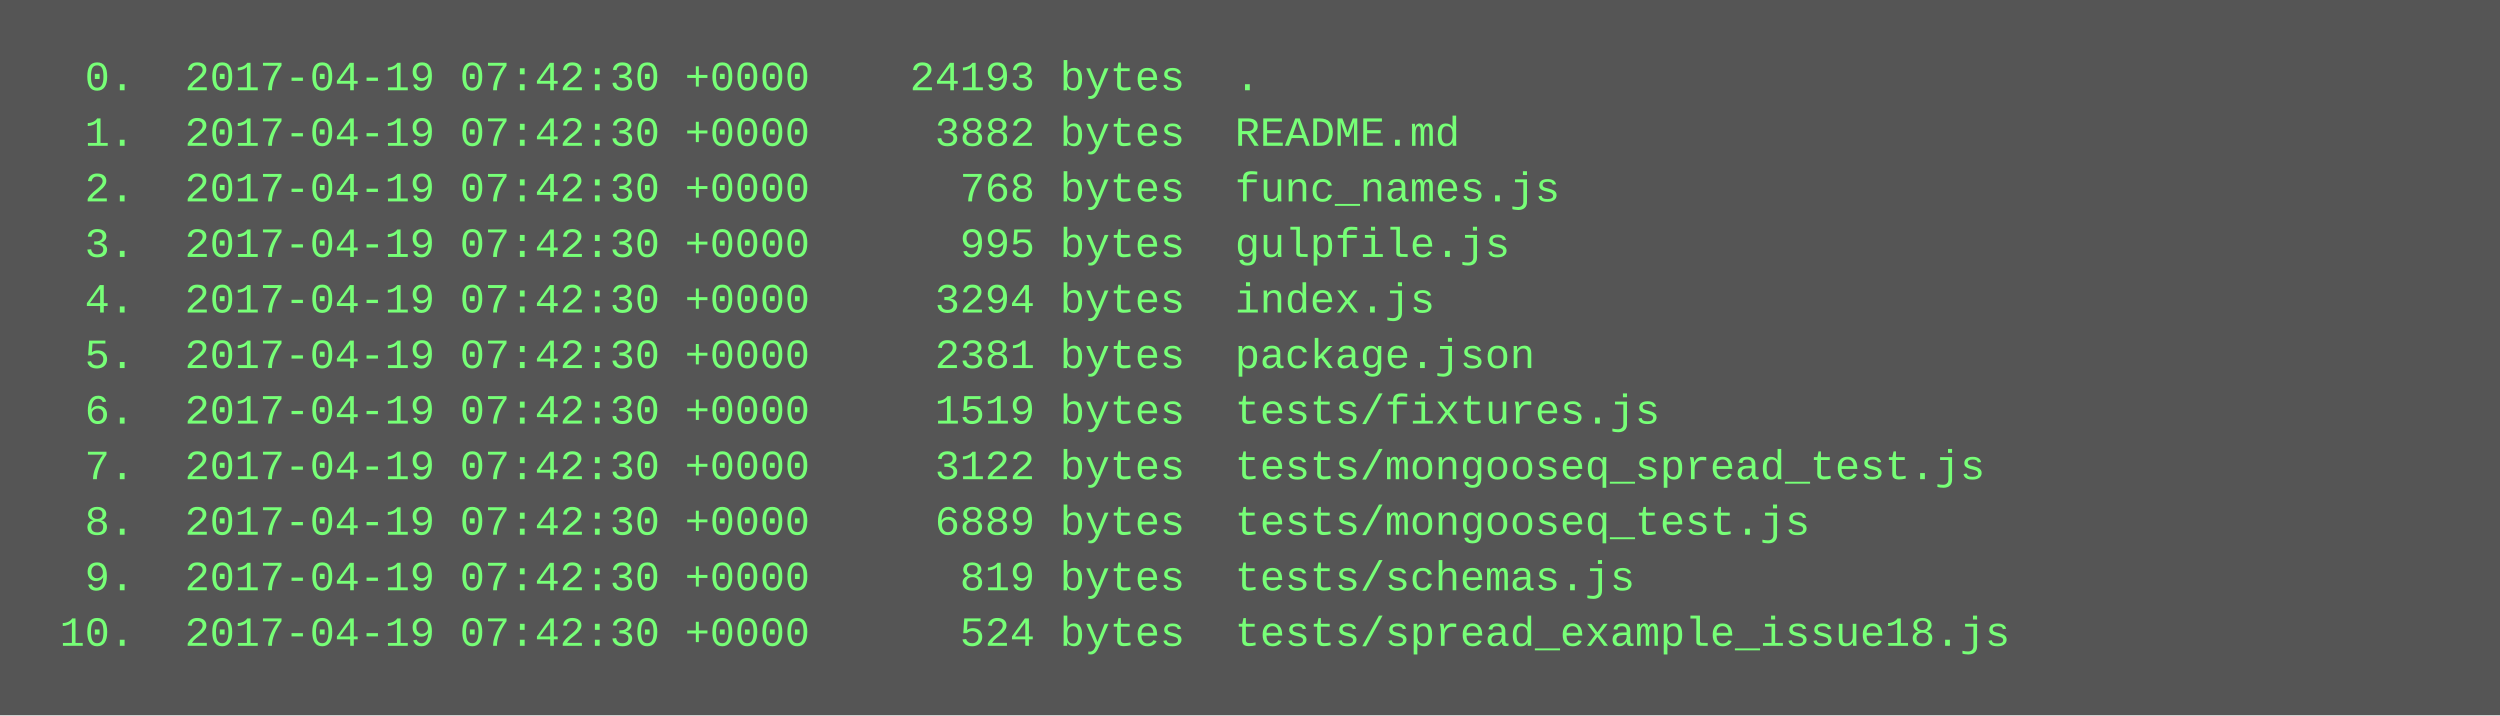
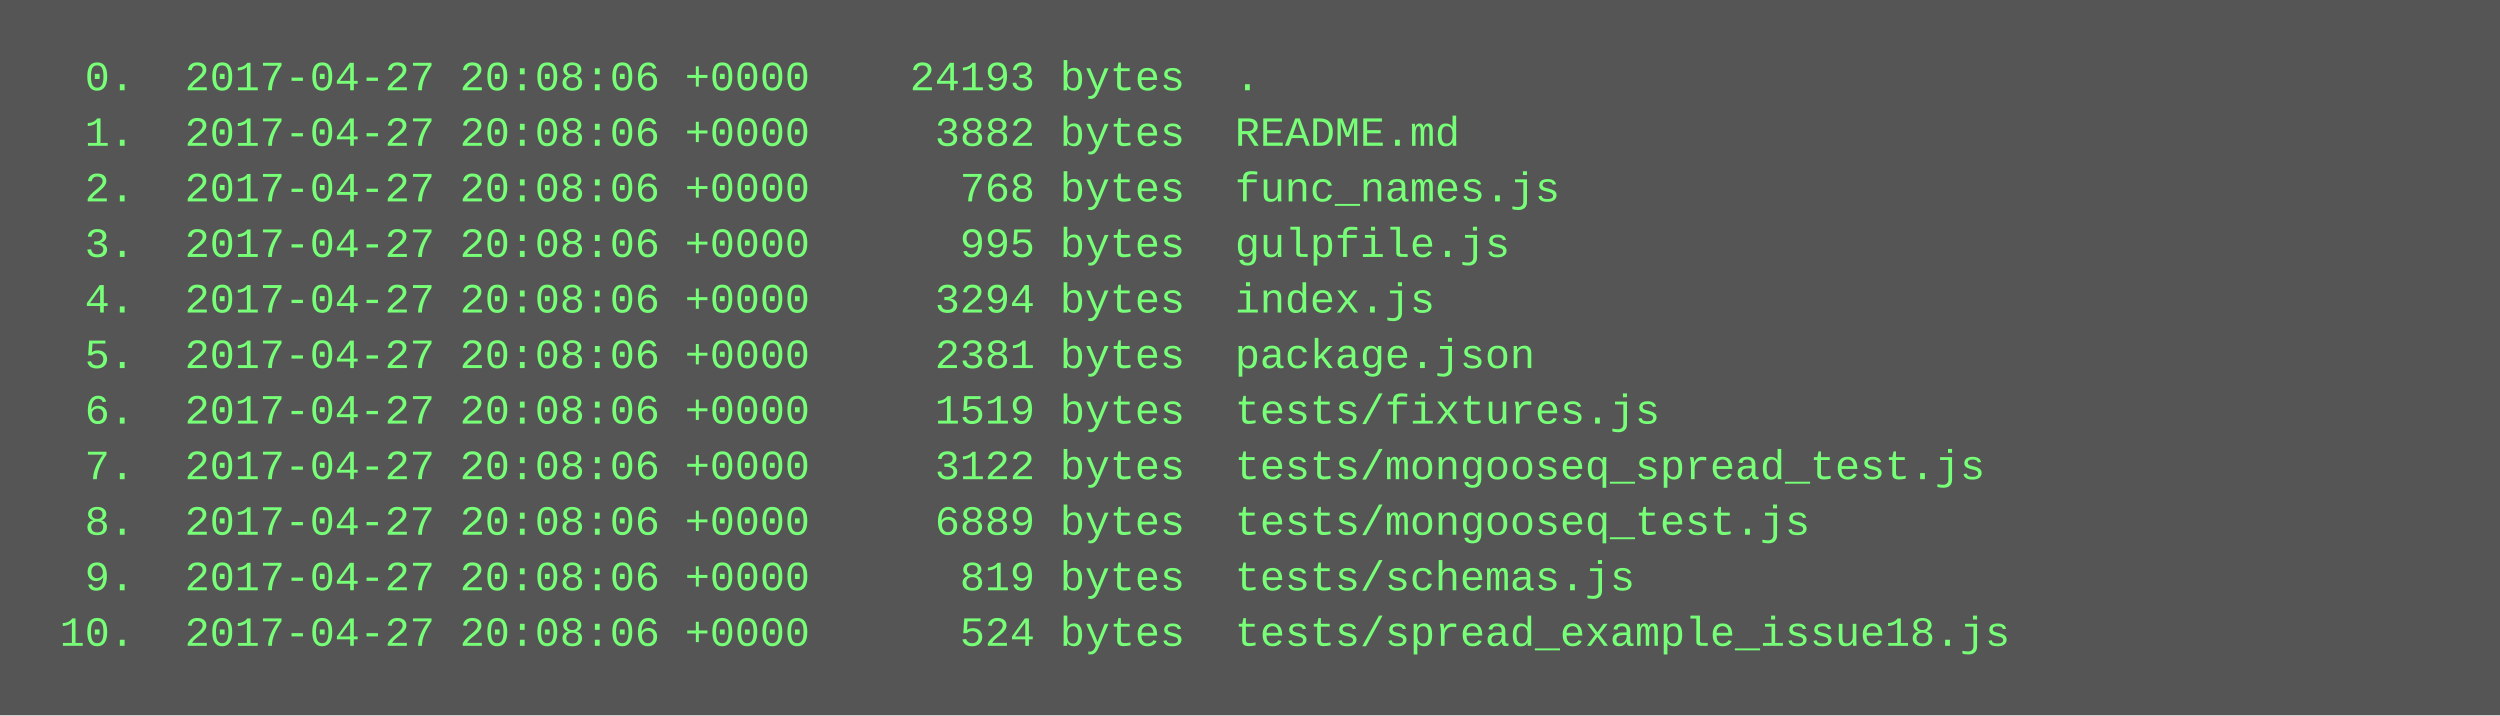
<svg xmlns="http://www.w3.org/2000/svg" height="206" width="720">
  <rect height="206" fill="#555" width="720" />
  <text fill="#7f7" font-family="Courier New" font-size="12" xml:space="preserve">
-     <tspan x="10" y="26">  0.  2017-04-19 07:42:30 +0000    24193 bytes  .</tspan>
-     <tspan x="10" y="42">  1.  2017-04-19 07:42:30 +0000     3882 bytes  README.md</tspan>
-     <tspan x="10" y="58">  2.  2017-04-19 07:42:30 +0000      768 bytes  func_names.js</tspan>
-     <tspan x="10" y="74">  3.  2017-04-19 07:42:30 +0000      995 bytes  gulpfile.js</tspan>
-     <tspan x="10" y="90">  4.  2017-04-19 07:42:30 +0000     3294 bytes  index.js</tspan>
-     <tspan x="10" y="106">  5.  2017-04-19 07:42:30 +0000     2381 bytes  package.json</tspan>
-     <tspan x="10" y="122">  6.  2017-04-19 07:42:30 +0000     1519 bytes  tests/fixtures.js</tspan>
-     <tspan x="10" y="138">  7.  2017-04-19 07:42:30 +0000     3122 bytes  tests/mongooseq_spread_test.js</tspan>
-     <tspan x="10" y="154">  8.  2017-04-19 07:42:30 +0000     6889 bytes  tests/mongooseq_test.js</tspan>
-     <tspan x="10" y="170">  9.  2017-04-19 07:42:30 +0000      819 bytes  tests/schemas.js</tspan>
-     <tspan x="10" y="186"> 10.  2017-04-19 07:42:30 +0000      524 bytes  tests/spread_example_issue18.js</tspan>
+     <tspan x="10" y="26">  0.  2017-04-27 20:08:06 +0000    24193 bytes  .</tspan>
+     <tspan x="10" y="42">  1.  2017-04-27 20:08:06 +0000     3882 bytes  README.md</tspan>
+     <tspan x="10" y="58">  2.  2017-04-27 20:08:06 +0000      768 bytes  func_names.js</tspan>
+     <tspan x="10" y="74">  3.  2017-04-27 20:08:06 +0000      995 bytes  gulpfile.js</tspan>
+     <tspan x="10" y="90">  4.  2017-04-27 20:08:06 +0000     3294 bytes  index.js</tspan>
+     <tspan x="10" y="106">  5.  2017-04-27 20:08:06 +0000     2381 bytes  package.json</tspan>
+     <tspan x="10" y="122">  6.  2017-04-27 20:08:06 +0000     1519 bytes  tests/fixtures.js</tspan>
+     <tspan x="10" y="138">  7.  2017-04-27 20:08:06 +0000     3122 bytes  tests/mongooseq_spread_test.js</tspan>
+     <tspan x="10" y="154">  8.  2017-04-27 20:08:06 +0000     6889 bytes  tests/mongooseq_test.js</tspan>
+     <tspan x="10" y="170">  9.  2017-04-27 20:08:06 +0000      819 bytes  tests/schemas.js</tspan>
+     <tspan x="10" y="186"> 10.  2017-04-27 20:08:06 +0000      524 bytes  tests/spread_example_issue18.js</tspan>
  </text>
</svg>
